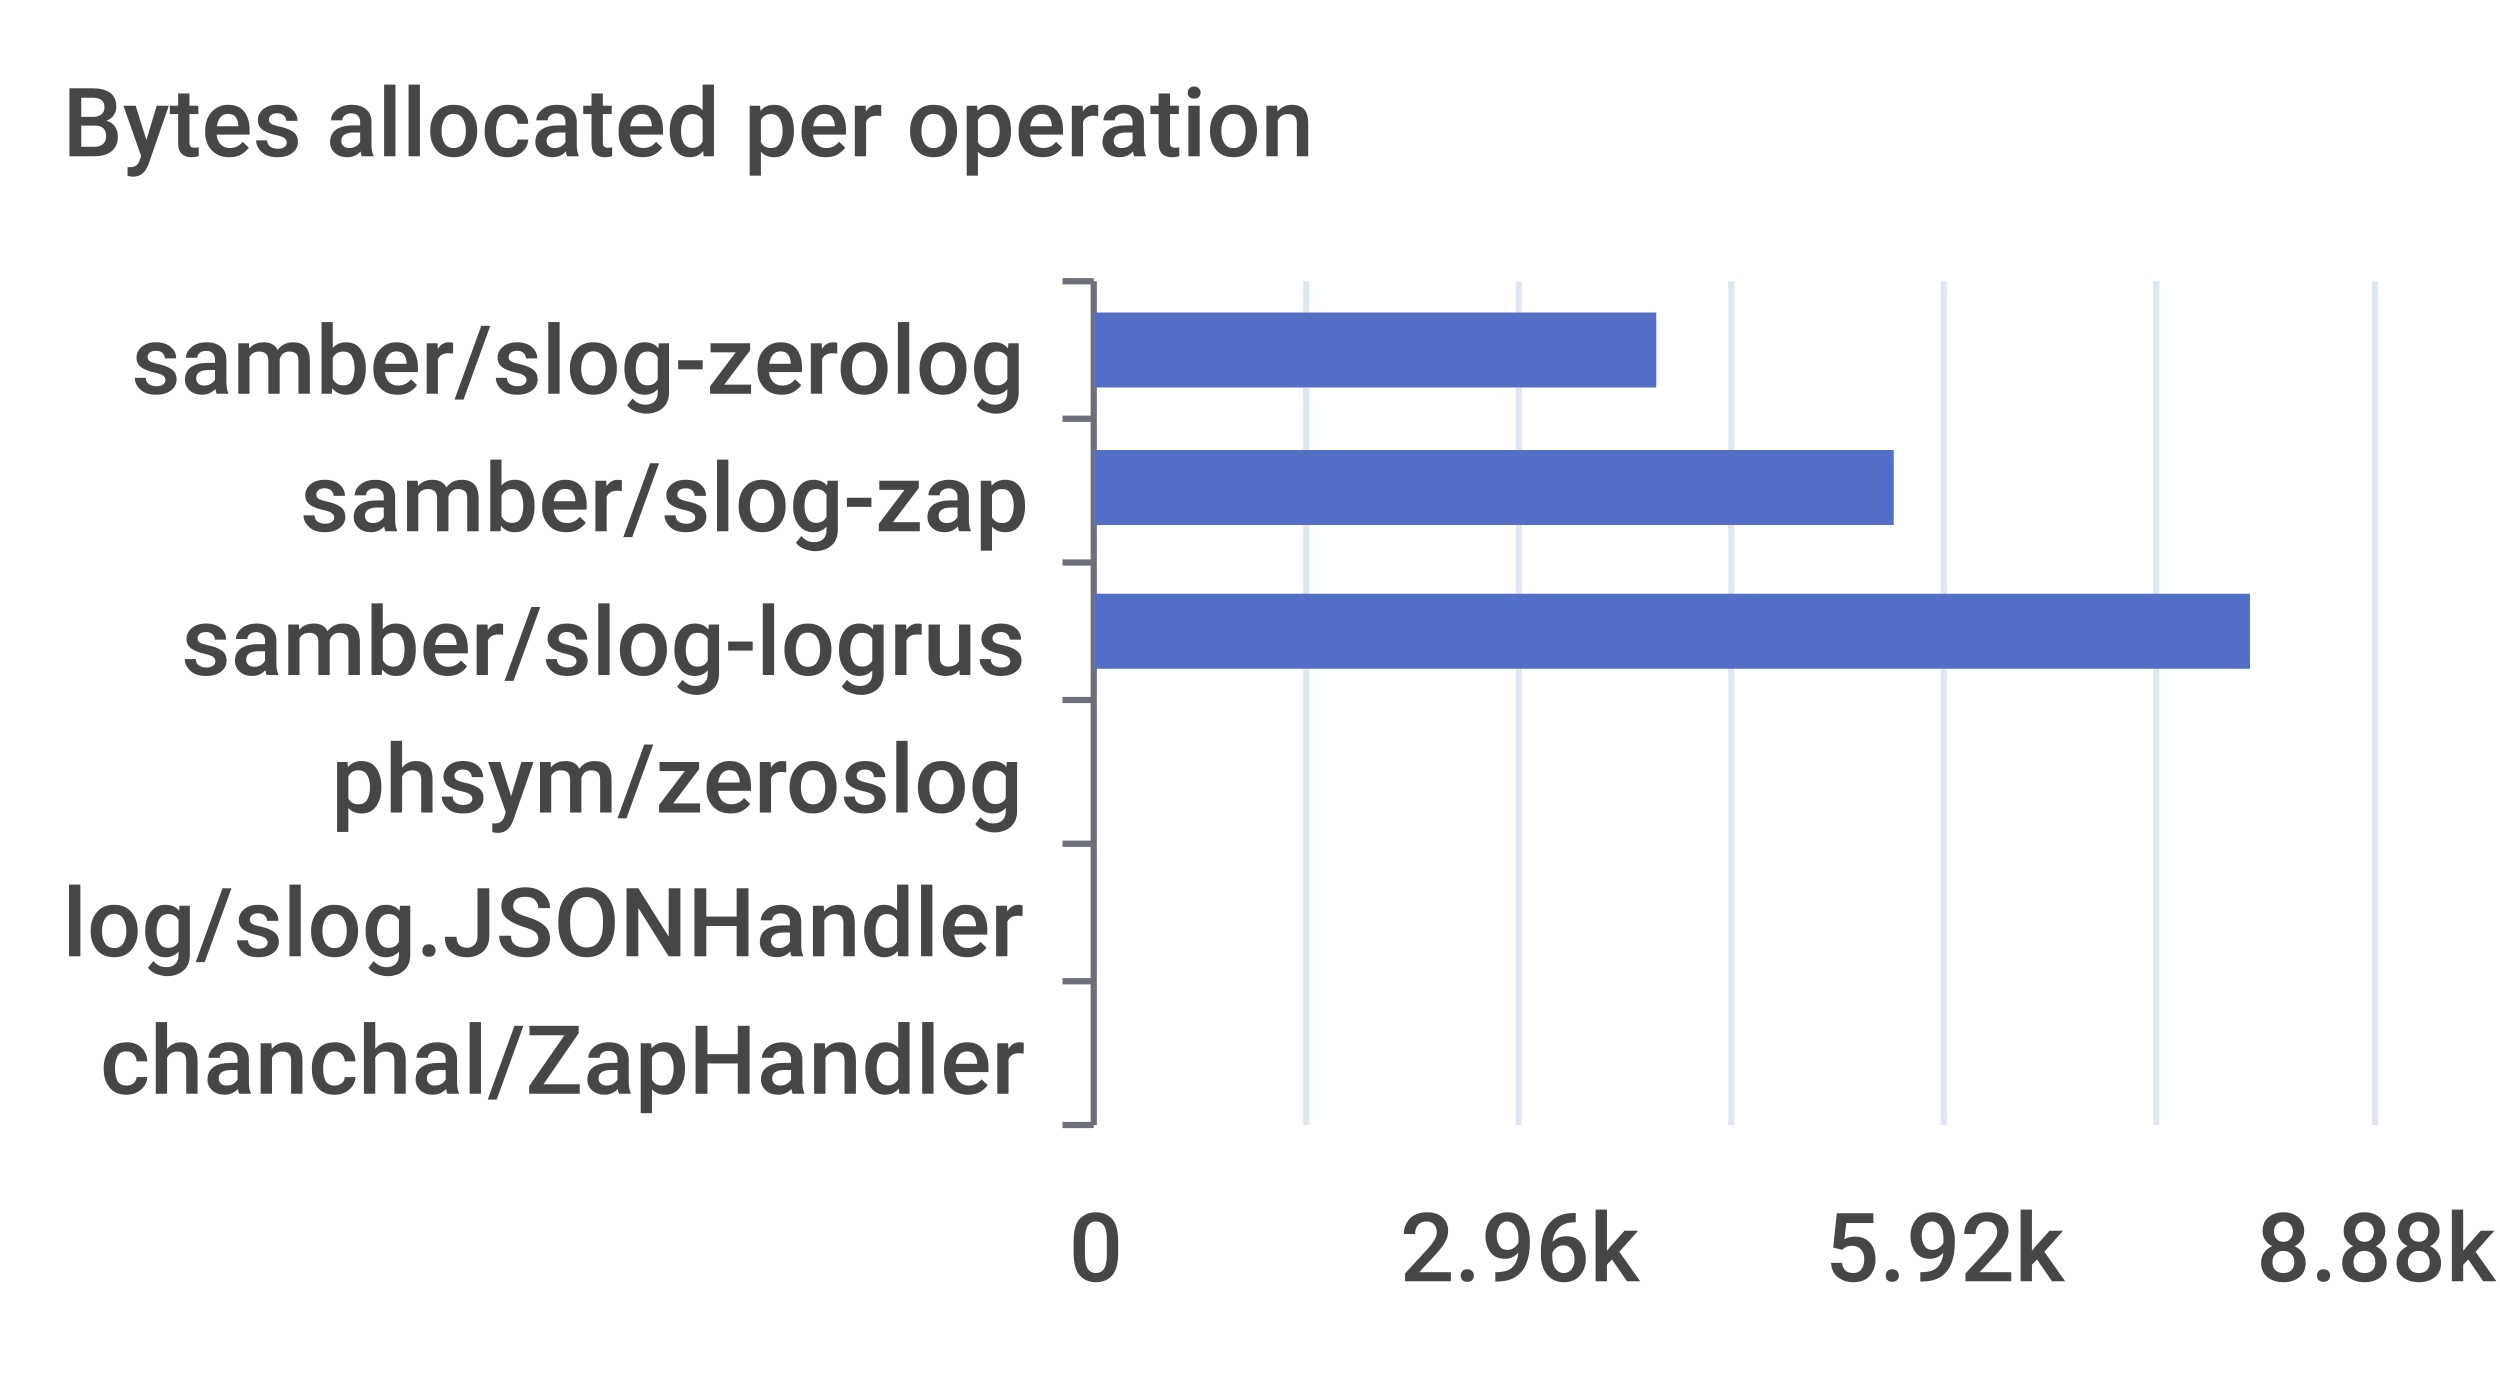
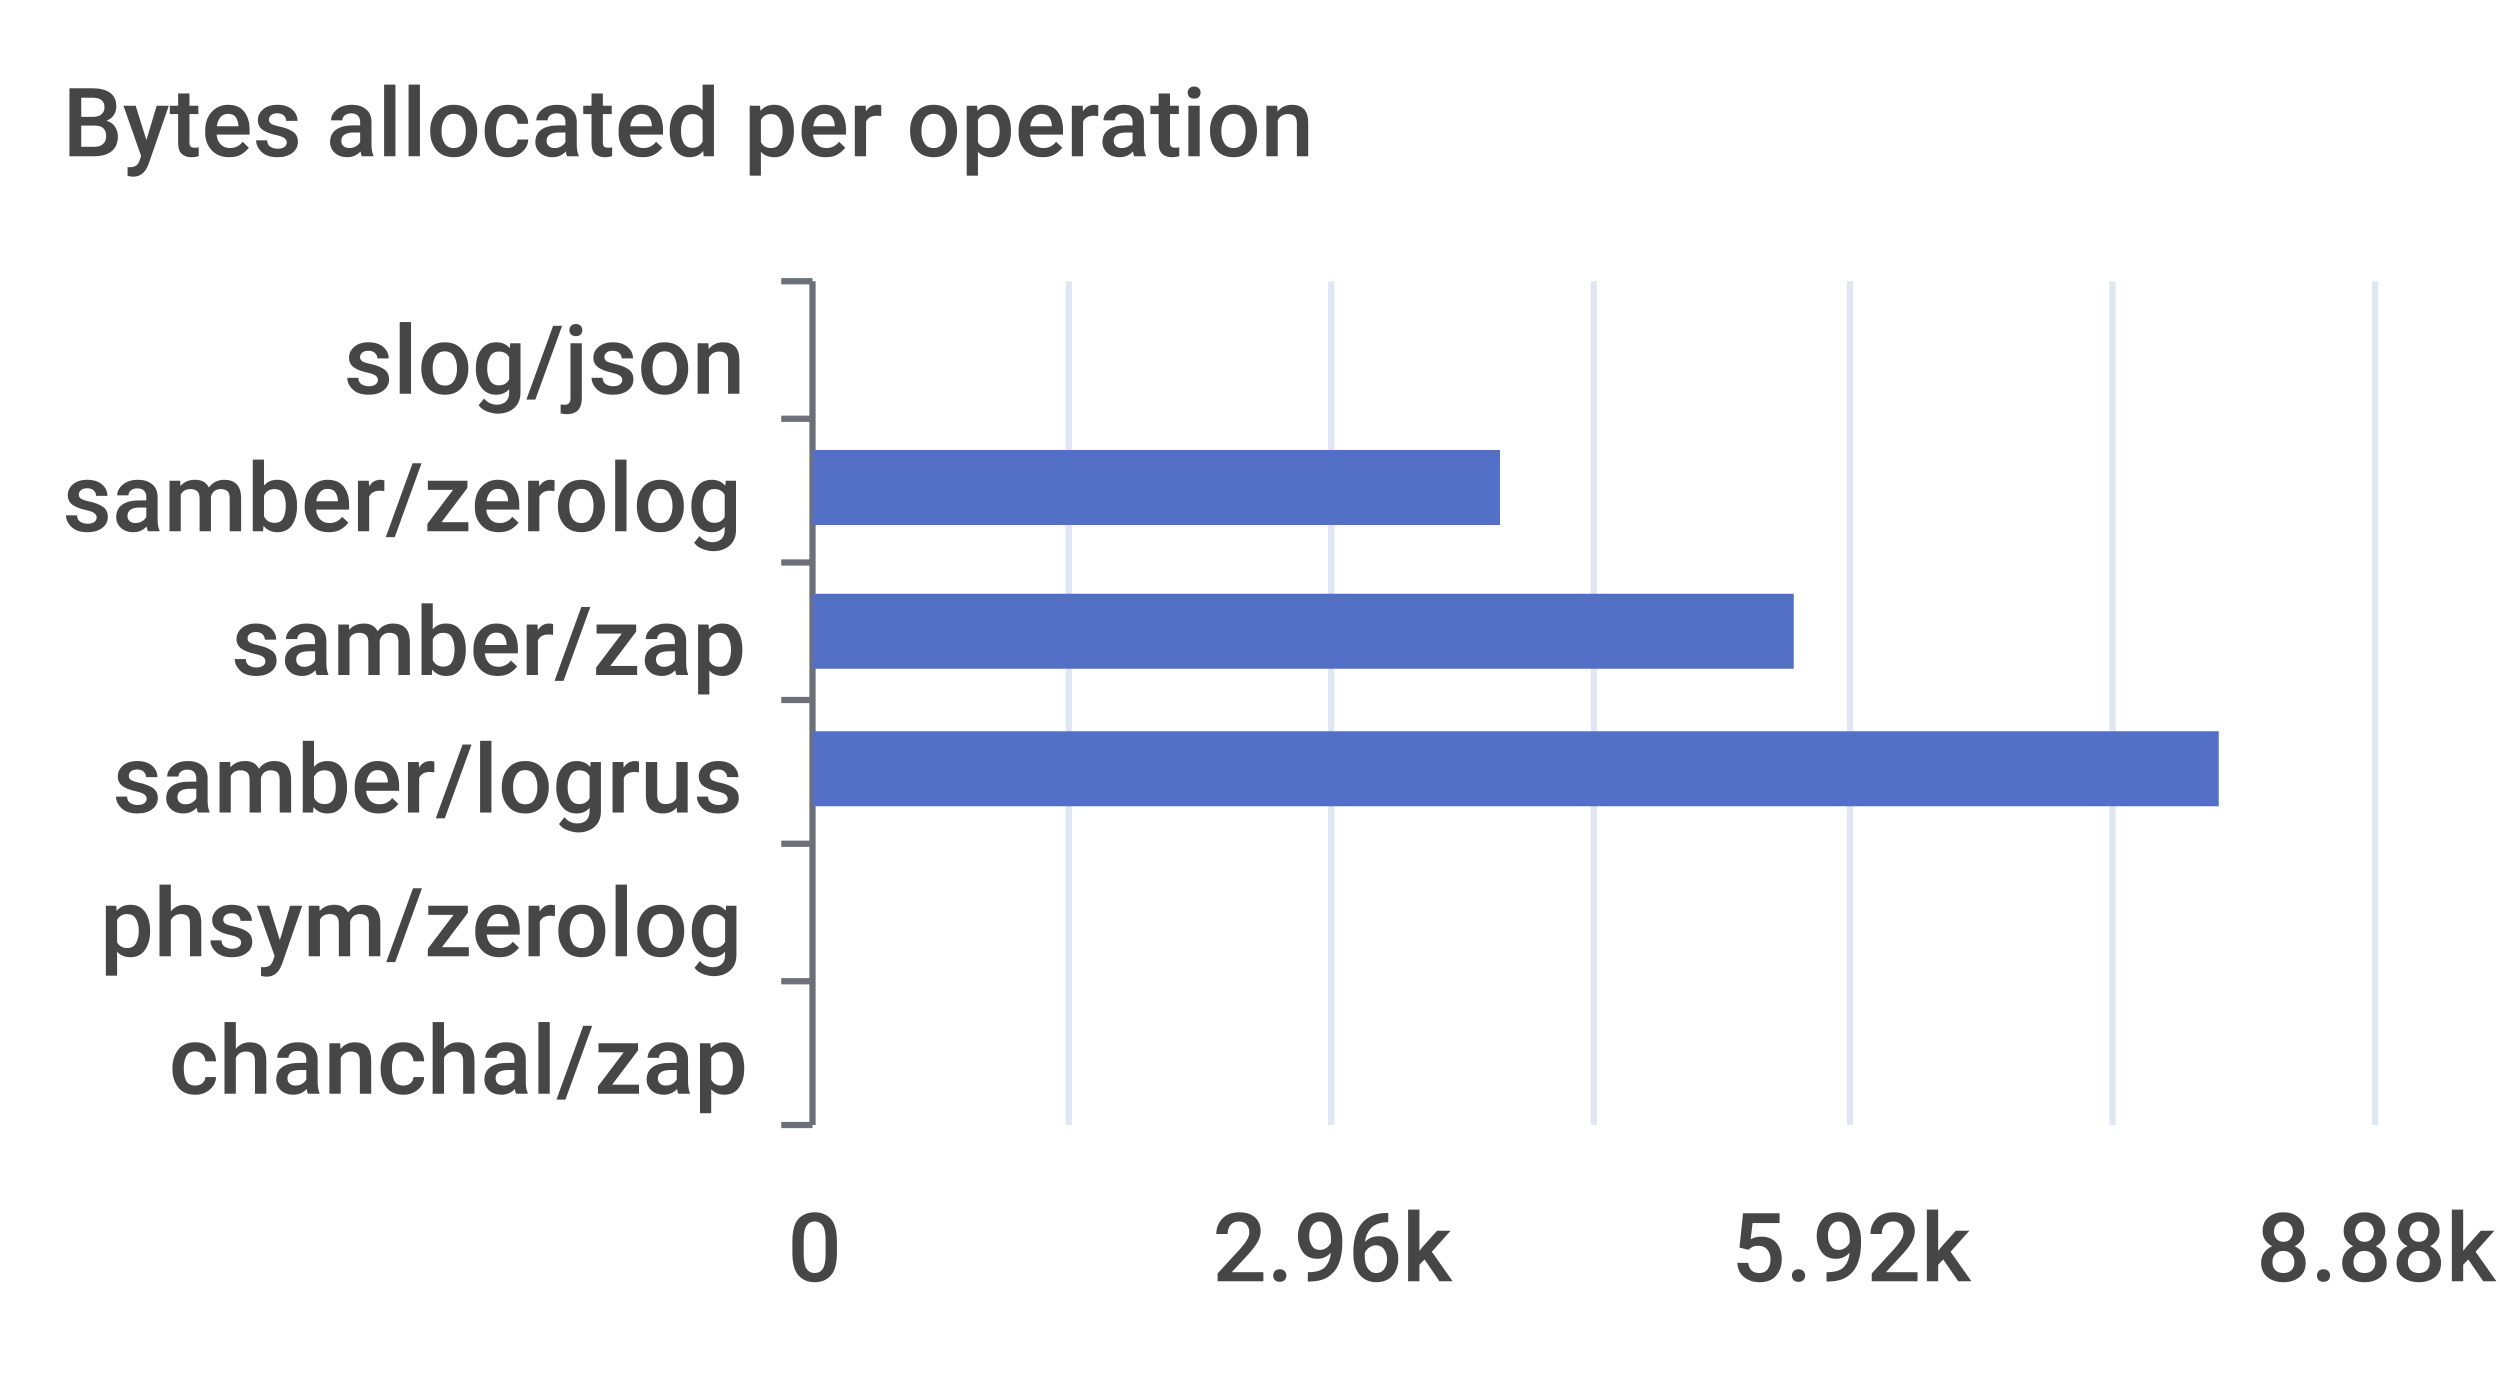
<svg xmlns="http://www.w3.org/2000/svg" width="400" height="220">\n<path d="M 0 0 L 400 0 L 400 220 L 0 220 L 0 0" style="stroke-width:0;stroke:none;fill:rgba(255,255,255,1.0)" />
  <text x="10" y="25" style="stroke-width:0;stroke:none;fill:rgba(70,70,70,1.0);font-size:15.3px;font-family:'Roboto Medium',sans-serif">Bytes allocated per operation</text>
-   <path d="M 170 45 L 175 45" style="stroke-width:1;stroke:rgba(110,112,121,1.0);fill:none" />
-   <path d="M 170 67 L 175 67" style="stroke-width:1;stroke:rgba(110,112,121,1.0);fill:none" />
-   <path d="M 170 90 L 175 90" style="stroke-width:1;stroke:rgba(110,112,121,1.0);fill:none" />
-   <path d="M 170 112 L 175 112" style="stroke-width:1;stroke:rgba(110,112,121,1.0);fill:none" />
-   <path d="M 170 135 L 175 135" style="stroke-width:1;stroke:rgba(110,112,121,1.0);fill:none" />
-   <path d="M 170 157 L 175 157" style="stroke-width:1;stroke:rgba(110,112,121,1.0);fill:none" />
-   <path d="M 170 180 L 175 180" style="stroke-width:1;stroke:rgba(110,112,121,1.0);fill:none" />
-   <path d="M 175 45 L 175 180" style="stroke-width:1;stroke:rgba(110,112,121,1.0);fill:none" />
-   <text x="21" y="63" style="stroke-width:0;stroke:none;fill:rgba(70,70,70,1.0);font-size:15.3px;font-family:'Roboto Medium',sans-serif">samber/slog-zerolog</text>
-   <text x="48" y="85" style="stroke-width:0;stroke:none;fill:rgba(70,70,70,1.0);font-size:15.3px;font-family:'Roboto Medium',sans-serif">samber/slog-zap</text>
-   <text x="29" y="108" style="stroke-width:0;stroke:none;fill:rgba(70,70,70,1.0);font-size:15.3px;font-family:'Roboto Medium',sans-serif">samber/slog-logrus</text>
-   <text x="53" y="130" style="stroke-width:0;stroke:none;fill:rgba(70,70,70,1.0);font-size:15.3px;font-family:'Roboto Medium',sans-serif">phsym/zeroslog</text>
-   <text x="10" y="153" style="stroke-width:0;stroke:none;fill:rgba(70,70,70,1.0);font-size:15.3px;font-family:'Roboto Medium',sans-serif">log/slog.JSONHandler</text>
-   <text x="16" y="175" style="stroke-width:0;stroke:none;fill:rgba(70,70,70,1.0);font-size:15.3px;font-family:'Roboto Medium',sans-serif">chanchal/ZapHandler</text>
-   <text x="171" y="205" style="stroke-width:0;stroke:none;fill:rgba(70,70,70,1.0);font-size:15.3px;font-family:'Roboto Medium',sans-serif">0</text>
-   <text x="224" y="205" style="stroke-width:0;stroke:none;fill:rgba(70,70,70,1.0);font-size:15.3px;font-family:'Roboto Medium',sans-serif">2.96k</text>
-   <text x="292" y="205" style="stroke-width:0;stroke:none;fill:rgba(70,70,70,1.0);font-size:15.3px;font-family:'Roboto Medium',sans-serif">5.92k</text>
+   <path d="M 125 45 L 130 45" style="stroke-width:1;stroke:rgba(110,112,121,1.0);fill:none" />
+   <path d="M 125 67 L 130 67" style="stroke-width:1;stroke:rgba(110,112,121,1.0);fill:none" />
+   <path d="M 125 90 L 130 90" style="stroke-width:1;stroke:rgba(110,112,121,1.0);fill:none" />
+   <path d="M 125 112 L 130 112" style="stroke-width:1;stroke:rgba(110,112,121,1.0);fill:none" />
+   <path d="M 125 135 L 130 135" style="stroke-width:1;stroke:rgba(110,112,121,1.0);fill:none" />
+   <path d="M 125 157 L 130 157" style="stroke-width:1;stroke:rgba(110,112,121,1.0);fill:none" />
+   <path d="M 125 180 L 130 180" style="stroke-width:1;stroke:rgba(110,112,121,1.0);fill:none" />
+   <path d="M 130 45 L 130 180" style="stroke-width:1;stroke:rgba(110,112,121,1.0);fill:none" />
+   <text x="55" y="63" style="stroke-width:0;stroke:none;fill:rgba(70,70,70,1.0);font-size:15.3px;font-family:'Roboto Medium',sans-serif">slog/json</text>
+   <text x="10" y="85" style="stroke-width:0;stroke:none;fill:rgba(70,70,70,1.0);font-size:15.3px;font-family:'Roboto Medium',sans-serif">samber/zerolog</text>
+   <text x="37" y="108" style="stroke-width:0;stroke:none;fill:rgba(70,70,70,1.0);font-size:15.3px;font-family:'Roboto Medium',sans-serif">samber/zap</text>
+   <text x="18" y="130" style="stroke-width:0;stroke:none;fill:rgba(70,70,70,1.0);font-size:15.3px;font-family:'Roboto Medium',sans-serif">samber/logrus</text>
+   <text x="16" y="153" style="stroke-width:0;stroke:none;fill:rgba(70,70,70,1.0);font-size:15.3px;font-family:'Roboto Medium',sans-serif">phsym/zerolog</text>
+   <text x="27" y="175" style="stroke-width:0;stroke:none;fill:rgba(70,70,70,1.0);font-size:15.3px;font-family:'Roboto Medium',sans-serif">chanchal/zap</text>
+   <text x="126" y="205" style="stroke-width:0;stroke:none;fill:rgba(70,70,70,1.0);font-size:15.3px;font-family:'Roboto Medium',sans-serif">0</text>
+   <text x="194" y="205" style="stroke-width:0;stroke:none;fill:rgba(70,70,70,1.0);font-size:15.3px;font-family:'Roboto Medium',sans-serif">2.96k</text>
+   <text x="277" y="205" style="stroke-width:0;stroke:none;fill:rgba(70,70,70,1.0);font-size:15.3px;font-family:'Roboto Medium',sans-serif">5.92k</text>
  <text x="361" y="205" style="stroke-width:0;stroke:none;fill:rgba(70,70,70,1.0);font-size:15.3px;font-family:'Roboto Medium',sans-serif">8.88k</text>
-   <path d="M 209 45 L 209 180" style="stroke-width:1;stroke:rgba(224,230,242,1.0);fill:none" />
-   <path d="M 243 45 L 243 180" style="stroke-width:1;stroke:rgba(224,230,242,1.0);fill:none" />
-   <path d="M 277 45 L 277 180" style="stroke-width:1;stroke:rgba(224,230,242,1.0);fill:none" />
-   <path d="M 311 45 L 311 180" style="stroke-width:1;stroke:rgba(224,230,242,1.0);fill:none" />
-   <path d="M 345 45 L 345 180" style="stroke-width:1;stroke:rgba(224,230,242,1.0);fill:none" />
+   <path d="M 171 45 L 171 180" style="stroke-width:1;stroke:rgba(224,230,242,1.0);fill:none" />
+   <path d="M 213 45 L 213 180" style="stroke-width:1;stroke:rgba(224,230,242,1.0);fill:none" />
+   <path d="M 255 45 L 255 180" style="stroke-width:1;stroke:rgba(224,230,242,1.0);fill:none" />
+   <path d="M 296 45 L 296 180" style="stroke-width:1;stroke:rgba(224,230,242,1.0);fill:none" />
+   <path d="M 338 45 L 338 180" style="stroke-width:1;stroke:rgba(224,230,242,1.0);fill:none" />
  <path d="M 380 45 L 380 180" style="stroke-width:1;stroke:rgba(224,230,242,1.0);fill:none" />
-   <path d="M 175 162 L 175 162 L 175 174 L 175 174 L 175 162" style="stroke-width:0;stroke:none;fill:rgba(84,112,198,1.0)" />
-   <path d="M 175 140 L 175 140 L 175 152 L 175 152 L 175 140" style="stroke-width:0;stroke:none;fill:rgba(84,112,198,1.0)" />
-   <path d="M 175 117 L 175 117 L 175 129 L 175 129 L 175 117" style="stroke-width:0;stroke:none;fill:rgba(84,112,198,1.0)" />
-   <path d="M 175 95 L 360 95 L 360 107 L 175 107 L 175 95" style="stroke-width:0;stroke:none;fill:rgba(84,112,198,1.0)" />
-   <path d="M 175 72 L 303 72 L 303 84 L 175 84 L 175 72" style="stroke-width:0;stroke:none;fill:rgba(84,112,198,1.0)" />
-   <path d="M 175 50 L 265 50 L 265 62 L 175 62 L 175 50" style="stroke-width:0;stroke:none;fill:rgba(84,112,198,1.0)" />
+   <path d="M 130 162 L 130 162 L 130 174 L 130 174 L 130 162" style="stroke-width:0;stroke:none;fill:rgba(84,112,198,1.0)" />
+   <path d="M 130 140 L 130 140 L 130 152 L 130 152 L 130 140" style="stroke-width:0;stroke:none;fill:rgba(84,112,198,1.0)" />
+   <path d="M 130 117 L 355 117 L 355 129 L 130 129 L 130 117" style="stroke-width:0;stroke:none;fill:rgba(84,112,198,1.0)" />
+   <path d="M 130 95 L 287 95 L 287 107 L 130 107 L 130 95" style="stroke-width:0;stroke:none;fill:rgba(84,112,198,1.0)" />
+   <path d="M 130 72 L 240 72 L 240 84 L 130 84 L 130 72" style="stroke-width:0;stroke:none;fill:rgba(84,112,198,1.0)" />
+   <path d="M 130 50 L 130 50 L 130 62 L 130 62 L 130 50" style="stroke-width:0;stroke:none;fill:rgba(84,112,198,1.0)" />
</svg>
